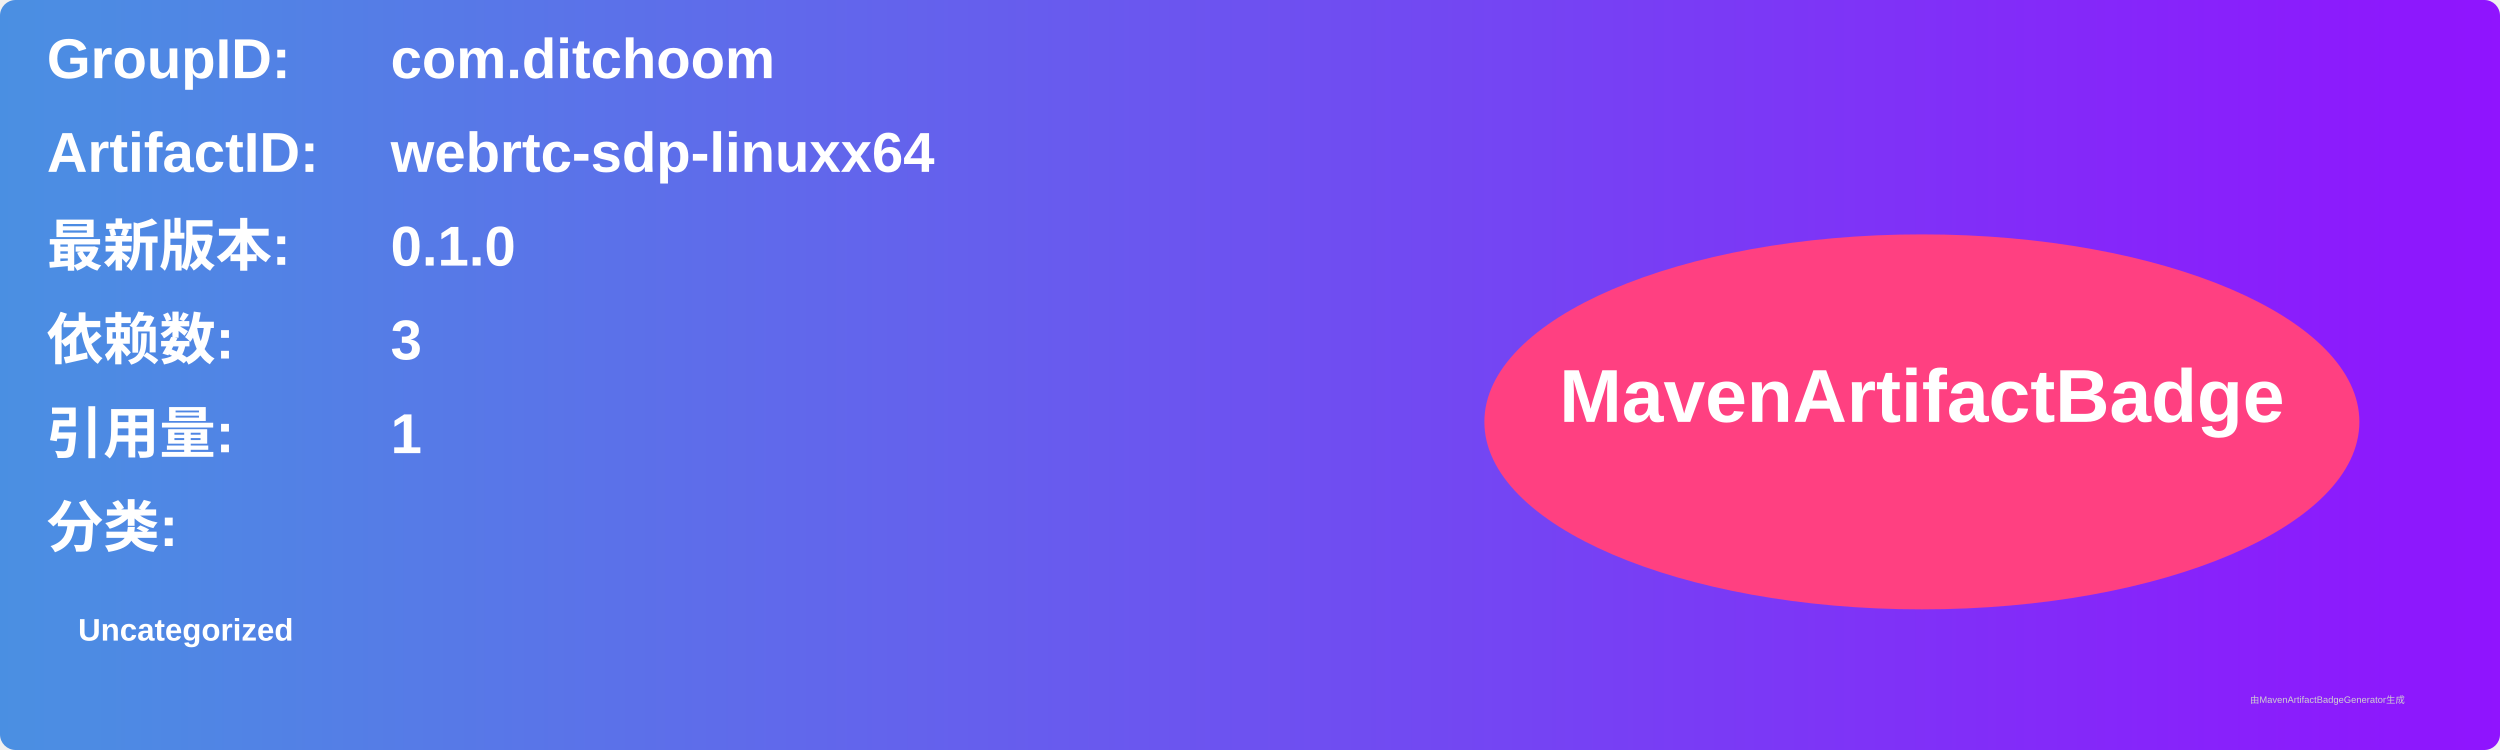
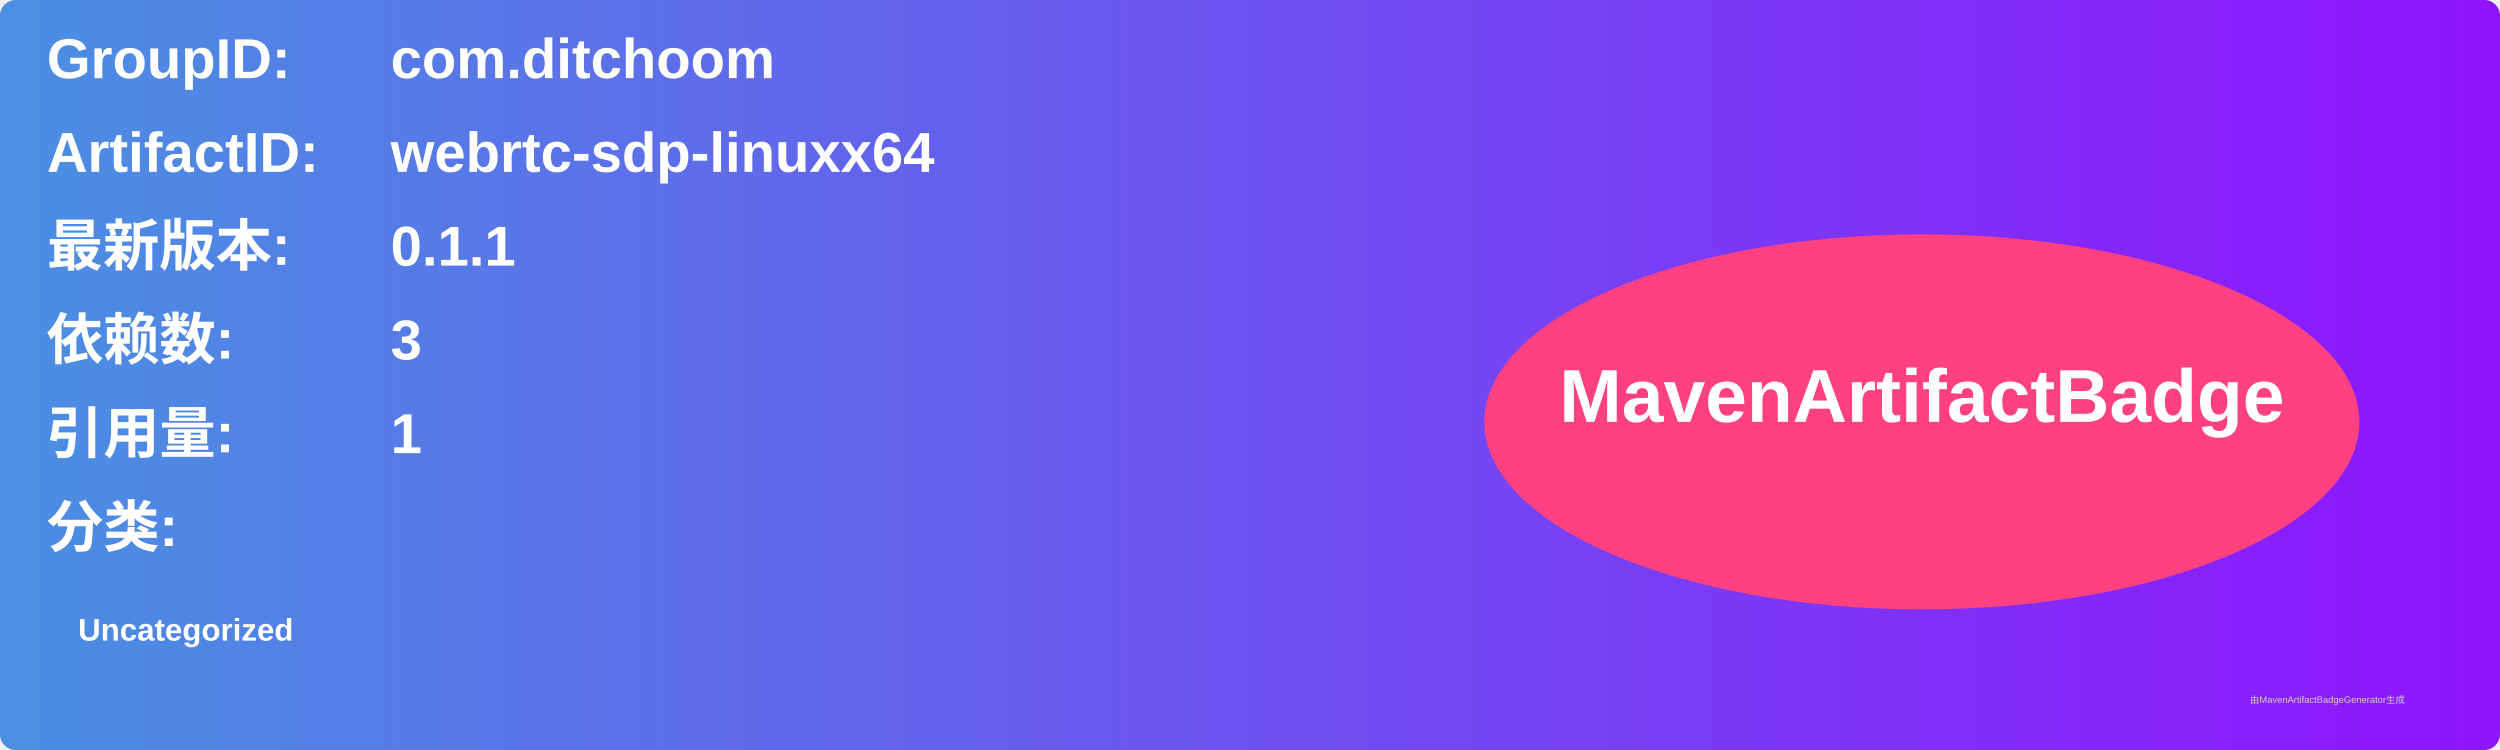
<svg xmlns="http://www.w3.org/2000/svg" width="800" height="240" viewBox="0 0 800 240">
  <linearGradient id="grad" x1="0%" y1="0%" x2="100%" y2="0%">
    <stop offset="0%" stop-color="#4a90e2" />
    <stop offset="100%" stop-color="#9013fe" />
  </linearGradient>
  <rect width="100%" height="100%" rx="5" ry="5" fill="url(#grad)" />
  <g transform="translate(15, 15)">
    <text x="0" y="10" font-family="Arial" font-size="18" fill="white" font-weight="bold" width="260">GroupID:</text>
    <text x="110" y="10" font-family="Arial" font-size="18" fill="white" font-weight="bold" width="460">com.ditchoom</text>
    <text x="0" y="40" font-family="Arial" font-size="18" fill="white" font-weight="bold" width="260">ArtifactID:</text>
    <text x="110" y="40" font-family="Arial" font-size="18" fill="white" font-weight="bold" width="460">webrtc-sdp-linuxx64</text>
    <text x="0" y="70" font-family="Arial" font-size="18" fill="white" font-weight="bold">最新版本:</text>
    <text x="110" y="70" font-family="Arial" font-size="18" fill="white" font-weight="bold">
-       <tspan font-weight="bold">0.1.0</tspan>
+       <tspan font-weight="bold">0.1.1</tspan>
    </text>
    <text x="0" y="100" font-family="Arial" font-size="18" fill="white" font-weight="bold">依赖数: </text>
    <text x="110" y="100" font-family="Arial" font-size="18" fill="white">
      <tspan font-weight="bold">3</tspan>
    </text>
    <text x="0" y="130" font-family="Arial" font-size="18" fill="white" font-weight="bold">引用量: </text>
    <text x="110" y="130" font-family="Arial" font-size="18" fill="white">
      <tspan font-weight="bold">1</tspan>
    </text>
    <text x="0" y="160" font-family="Arial" font-size="18" fill="white" font-weight="bold">分类:</text>
    <text x="10" y="190" font-family="Arial" font-size="10" fill="white">
      <tspan font-weight="bold">Uncategorized</tspan>
    </text>
    <ellipse cx="600" cy="120" rx="140" ry="60" fill="#ff4081" />
    <text x="600" y="120" text-anchor="middle" font-family="Arial" font-size="24" fill="white" font-weight="bold">MavenArtifactBadge</text>
  </g>
  <text x="720" y="225" font-family="Arial" font-size="3" fill="#d0d0d0">由MavenArtifactBadgeGenerator生成</text>
</svg>
